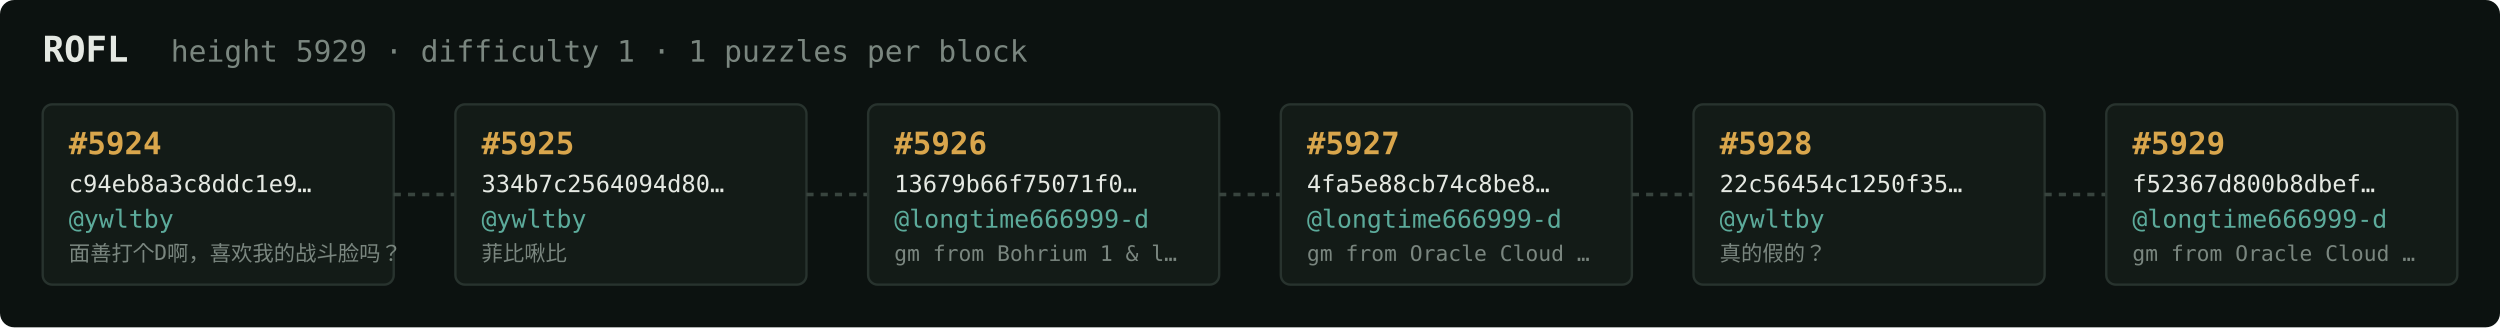
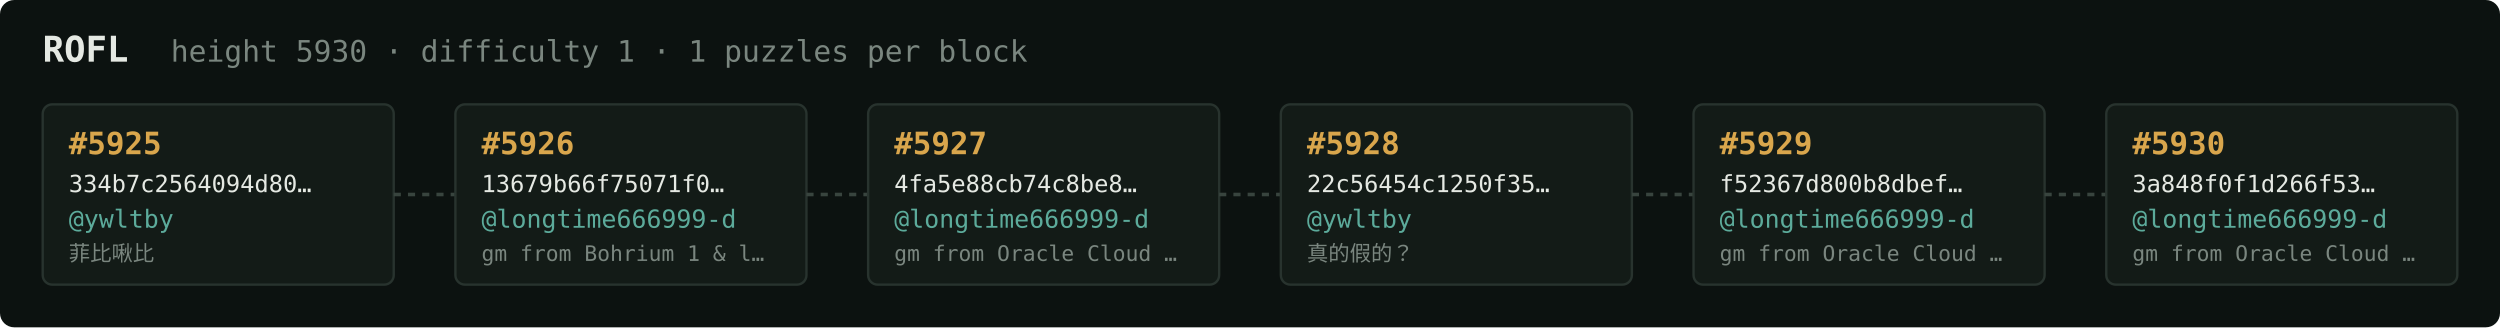
<svg xmlns="http://www.w3.org/2000/svg" width="1054" height="138" viewBox="0 0 1054 138" font-family="ui-monospace,SFMono-Regular,Menlo,monospace">
  <rect fill="#0c1210" width="1054" height="138" rx="6" />
  <text x="18" y="26" fill="#e5e9e3" font-size="15" font-weight="700">ROFL</text>
-   <text x="72" y="26" fill="#7a867f" font-size="12.5">height 5929 · difficulty 1 · 1 puzzles per block</text>
+   <text x="72" y="26" fill="#7a867f" font-size="12.5">height 5930 · difficulty 1 · 1 puzzles per block</text>
  <rect x="18" y="44" width="148" height="76" rx="4" fill="#131b17" stroke="#28332e" stroke-width="1" />
-   <text x="29" y="65" fill="#d9a64c" font-size="13" font-weight="700">#5924</text>
-   <text x="29" y="81" fill="#e5e9e3" font-size="10">c94eb8a3c8ddc1e9…</text>
+   <text x="29" y="65" fill="#d9a64c" font-size="13" font-weight="700">#5925</text>
+   <text x="29" y="81" fill="#e5e9e3" font-size="10">334b7c2564094d80…</text>
  <text x="29" y="96" fill="#5cab9b" font-size="10.5">@ywltby</text>
-   <text x="29" y="110" fill="#7a867f" font-size="9">面善打个D啊，喜欢我的战斗脸吗？</text>
+   <text x="29" y="110" fill="#7a867f" font-size="9">菲比啾比</text>
  <line x1="166" y1="82.0" x2="192" y2="82.0" stroke="#38443e" stroke-width="1.5" stroke-dasharray="3 3" />
  <rect x="192" y="44" width="148" height="76" rx="4" fill="#131b17" stroke="#28332e" stroke-width="1" />
-   <text x="203" y="65" fill="#d9a64c" font-size="13" font-weight="700">#5925</text>
-   <text x="203" y="81" fill="#e5e9e3" font-size="10">334b7c2564094d80…</text>
-   <text x="203" y="96" fill="#5cab9b" font-size="10.5">@ywltby</text>
-   <text x="203" y="110" fill="#7a867f" font-size="9">菲比啾比</text>
+   <text x="203" y="65" fill="#d9a64c" font-size="13" font-weight="700">#5926</text>
+   <text x="203" y="81" fill="#e5e9e3" font-size="10">13679b66f75071f0…</text>
+   <text x="203" y="96" fill="#5cab9b" font-size="10.5">@longtime666999-d</text>
+   <text x="203" y="110" fill="#7a867f" font-size="9">gm from Bohrium 1 &amp; l…</text>
  <line x1="340" y1="82.0" x2="366" y2="82.0" stroke="#38443e" stroke-width="1.5" stroke-dasharray="3 3" />
  <rect x="366" y="44" width="148" height="76" rx="4" fill="#131b17" stroke="#28332e" stroke-width="1" />
-   <text x="377" y="65" fill="#d9a64c" font-size="13" font-weight="700">#5926</text>
-   <text x="377" y="81" fill="#e5e9e3" font-size="10">13679b66f75071f0…</text>
+   <text x="377" y="65" fill="#d9a64c" font-size="13" font-weight="700">#5927</text>
+   <text x="377" y="81" fill="#e5e9e3" font-size="10">4fa5e88cb74c8be8…</text>
  <text x="377" y="96" fill="#5cab9b" font-size="10.5">@longtime666999-d</text>
-   <text x="377" y="110" fill="#7a867f" font-size="9">gm from Bohrium 1 &amp; l…</text>
+   <text x="377" y="110" fill="#7a867f" font-size="9">gm from Oracle Cloud …</text>
  <line x1="514" y1="82.0" x2="540" y2="82.0" stroke="#38443e" stroke-width="1.5" stroke-dasharray="3 3" />
  <rect x="540" y="44" width="148" height="76" rx="4" fill="#131b17" stroke="#28332e" stroke-width="1" />
-   <text x="551" y="65" fill="#d9a64c" font-size="13" font-weight="700">#5927</text>
-   <text x="551" y="81" fill="#e5e9e3" font-size="10">4fa5e88cb74c8be8…</text>
-   <text x="551" y="96" fill="#5cab9b" font-size="10.5">@longtime666999-d</text>
-   <text x="551" y="110" fill="#7a867f" font-size="9">gm from Oracle Cloud …</text>
+   <text x="551" y="65" fill="#d9a64c" font-size="13" font-weight="700">#5928</text>
+   <text x="551" y="81" fill="#e5e9e3" font-size="10">22c56454c1250f35…</text>
+   <text x="551" y="96" fill="#5cab9b" font-size="10.5">@ywltby</text>
+   <text x="551" y="110" fill="#7a867f" font-size="9">真的假的？</text>
  <line x1="688" y1="82.0" x2="714" y2="82.0" stroke="#38443e" stroke-width="1.5" stroke-dasharray="3 3" />
  <rect x="714" y="44" width="148" height="76" rx="4" fill="#131b17" stroke="#28332e" stroke-width="1" />
-   <text x="725" y="65" fill="#d9a64c" font-size="13" font-weight="700">#5928</text>
-   <text x="725" y="81" fill="#e5e9e3" font-size="10">22c56454c1250f35…</text>
-   <text x="725" y="96" fill="#5cab9b" font-size="10.5">@ywltby</text>
-   <text x="725" y="110" fill="#7a867f" font-size="9">真的假的？</text>
+   <text x="725" y="65" fill="#d9a64c" font-size="13" font-weight="700">#5929</text>
+   <text x="725" y="81" fill="#e5e9e3" font-size="10">f52367d800b8dbef…</text>
+   <text x="725" y="96" fill="#5cab9b" font-size="10.5">@longtime666999-d</text>
+   <text x="725" y="110" fill="#7a867f" font-size="9">gm from Oracle Cloud …</text>
  <line x1="862" y1="82.0" x2="888" y2="82.0" stroke="#38443e" stroke-width="1.5" stroke-dasharray="3 3" />
  <rect x="888" y="44" width="148" height="76" rx="4" fill="#131b17" stroke="#28332e" stroke-width="1" />
-   <text x="899" y="65" fill="#d9a64c" font-size="13" font-weight="700">#5929</text>
-   <text x="899" y="81" fill="#e5e9e3" font-size="10">f52367d800b8dbef…</text>
+   <text x="899" y="65" fill="#d9a64c" font-size="13" font-weight="700">#5930</text>
+   <text x="899" y="81" fill="#e5e9e3" font-size="10">3a848f0f1d266f53…</text>
  <text x="899" y="96" fill="#5cab9b" font-size="10.5">@longtime666999-d</text>
  <text x="899" y="110" fill="#7a867f" font-size="9">gm from Oracle Cloud …</text>
</svg>
